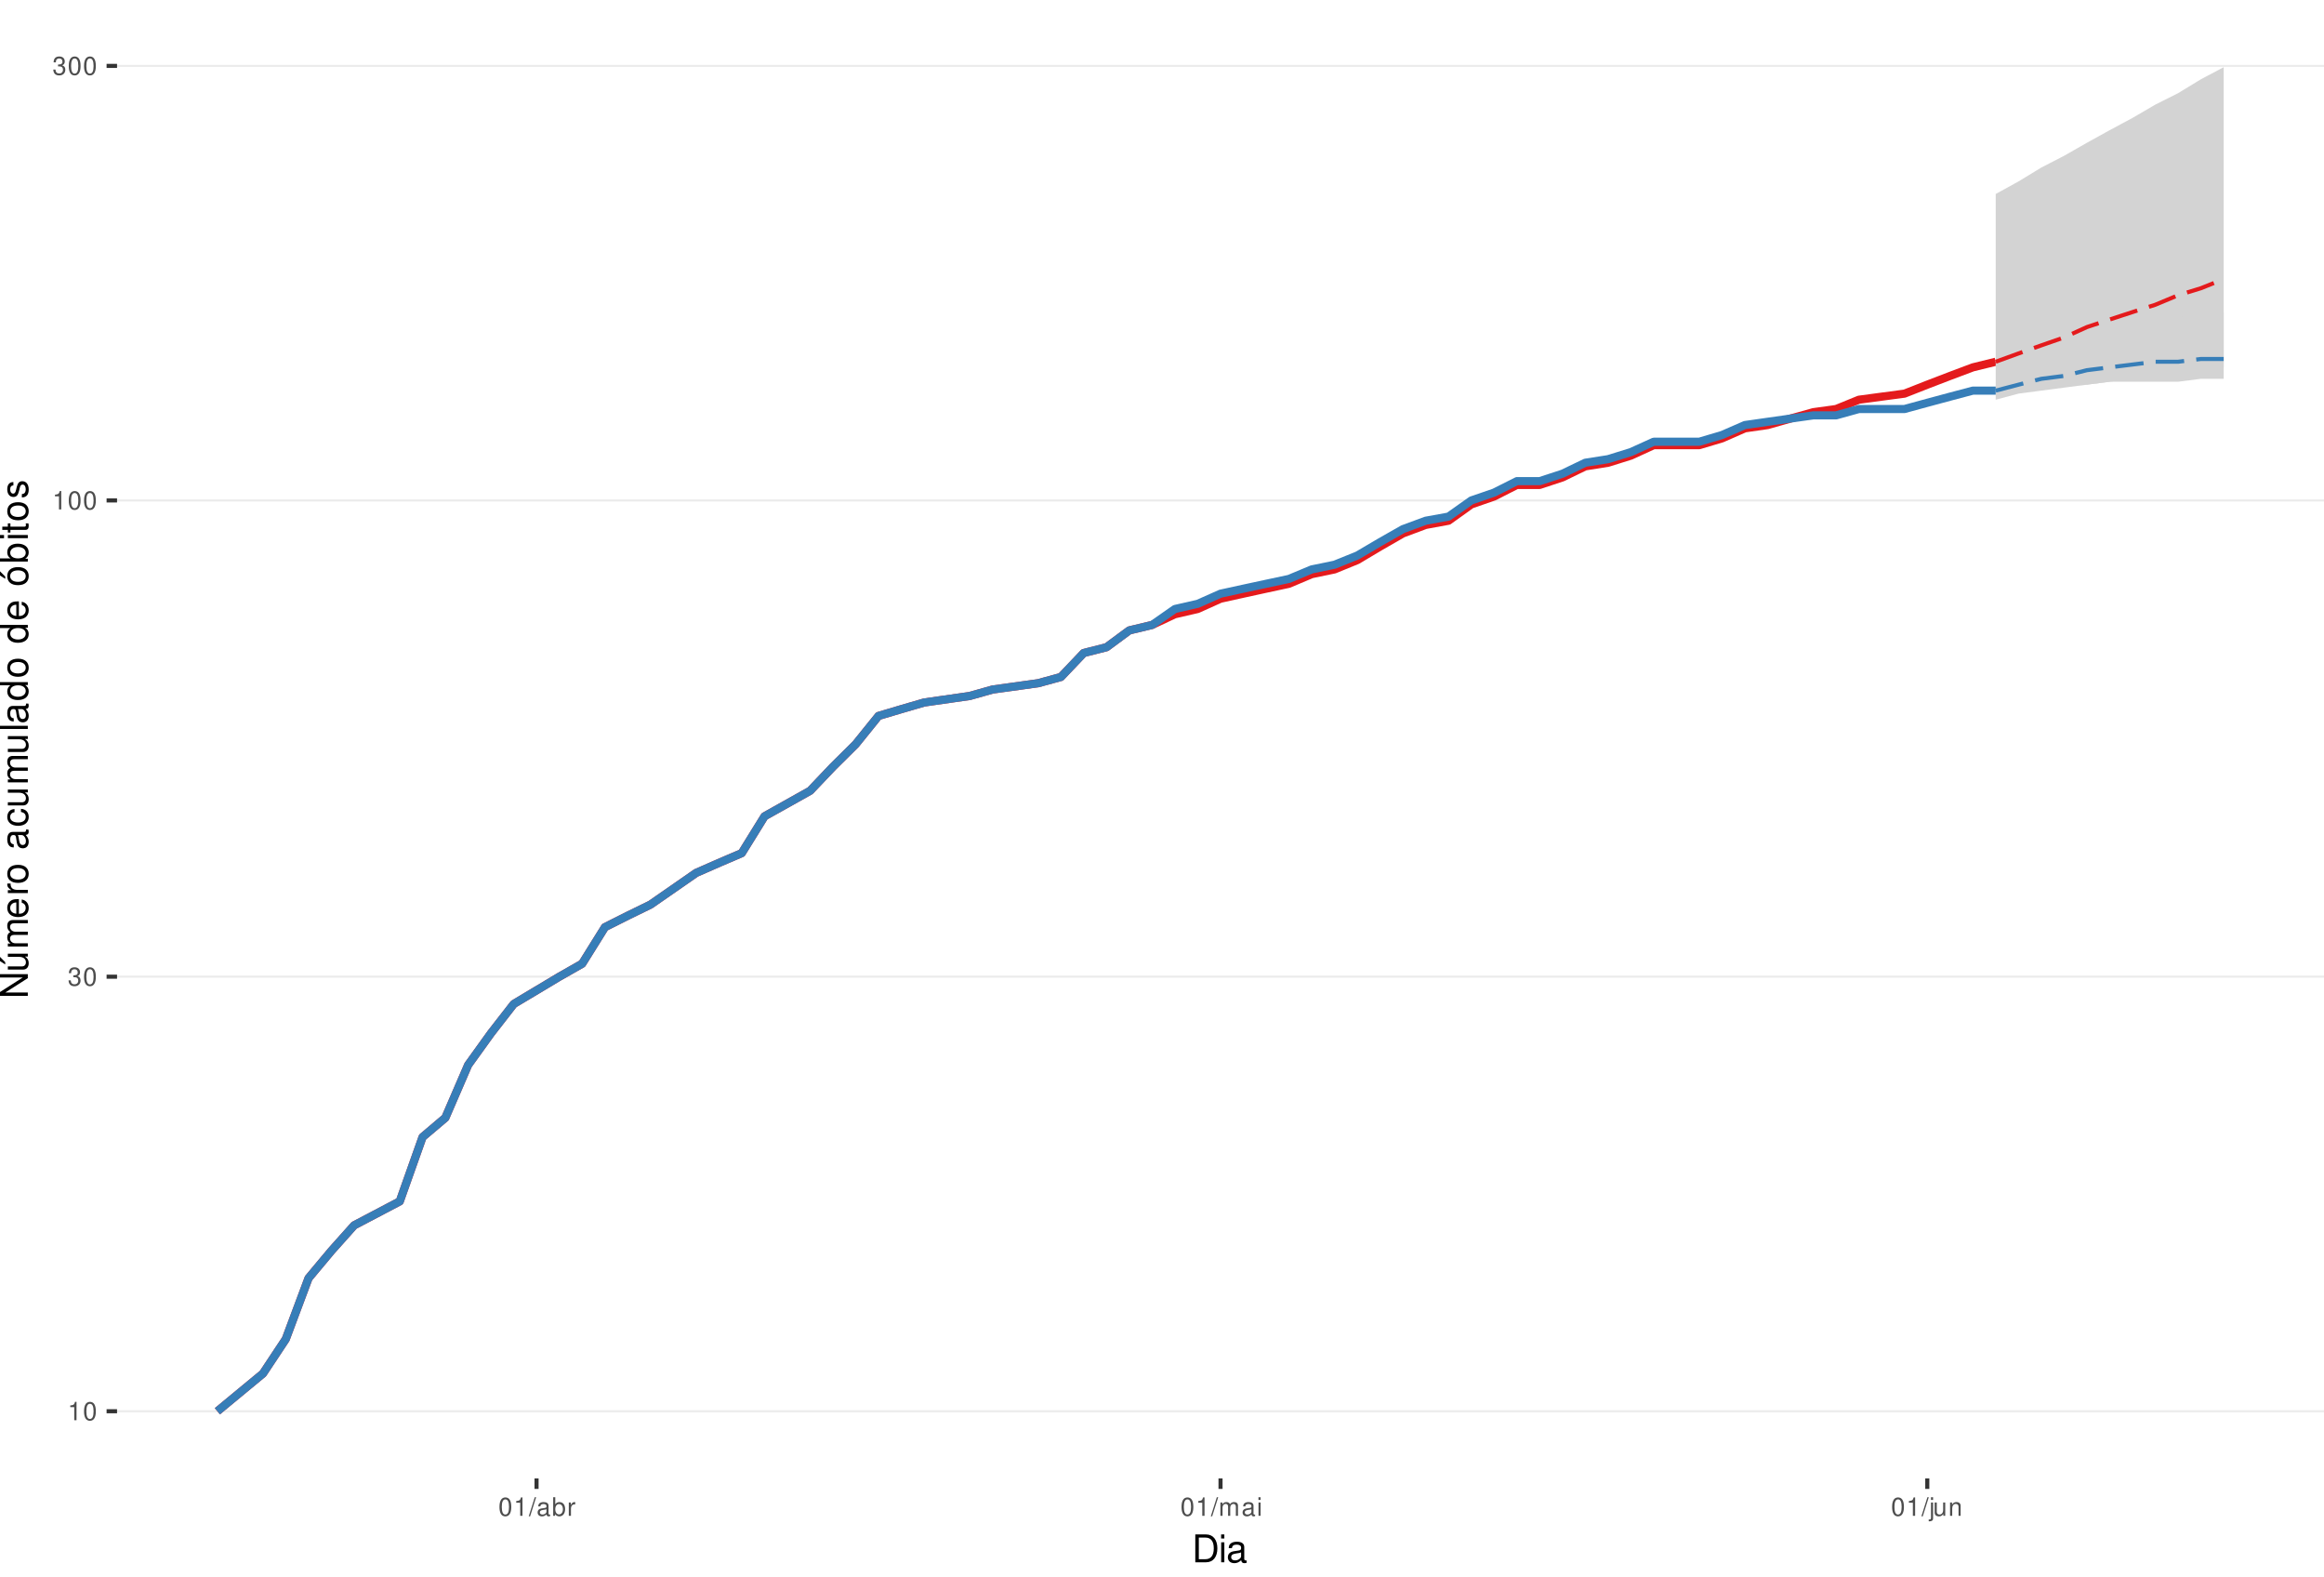
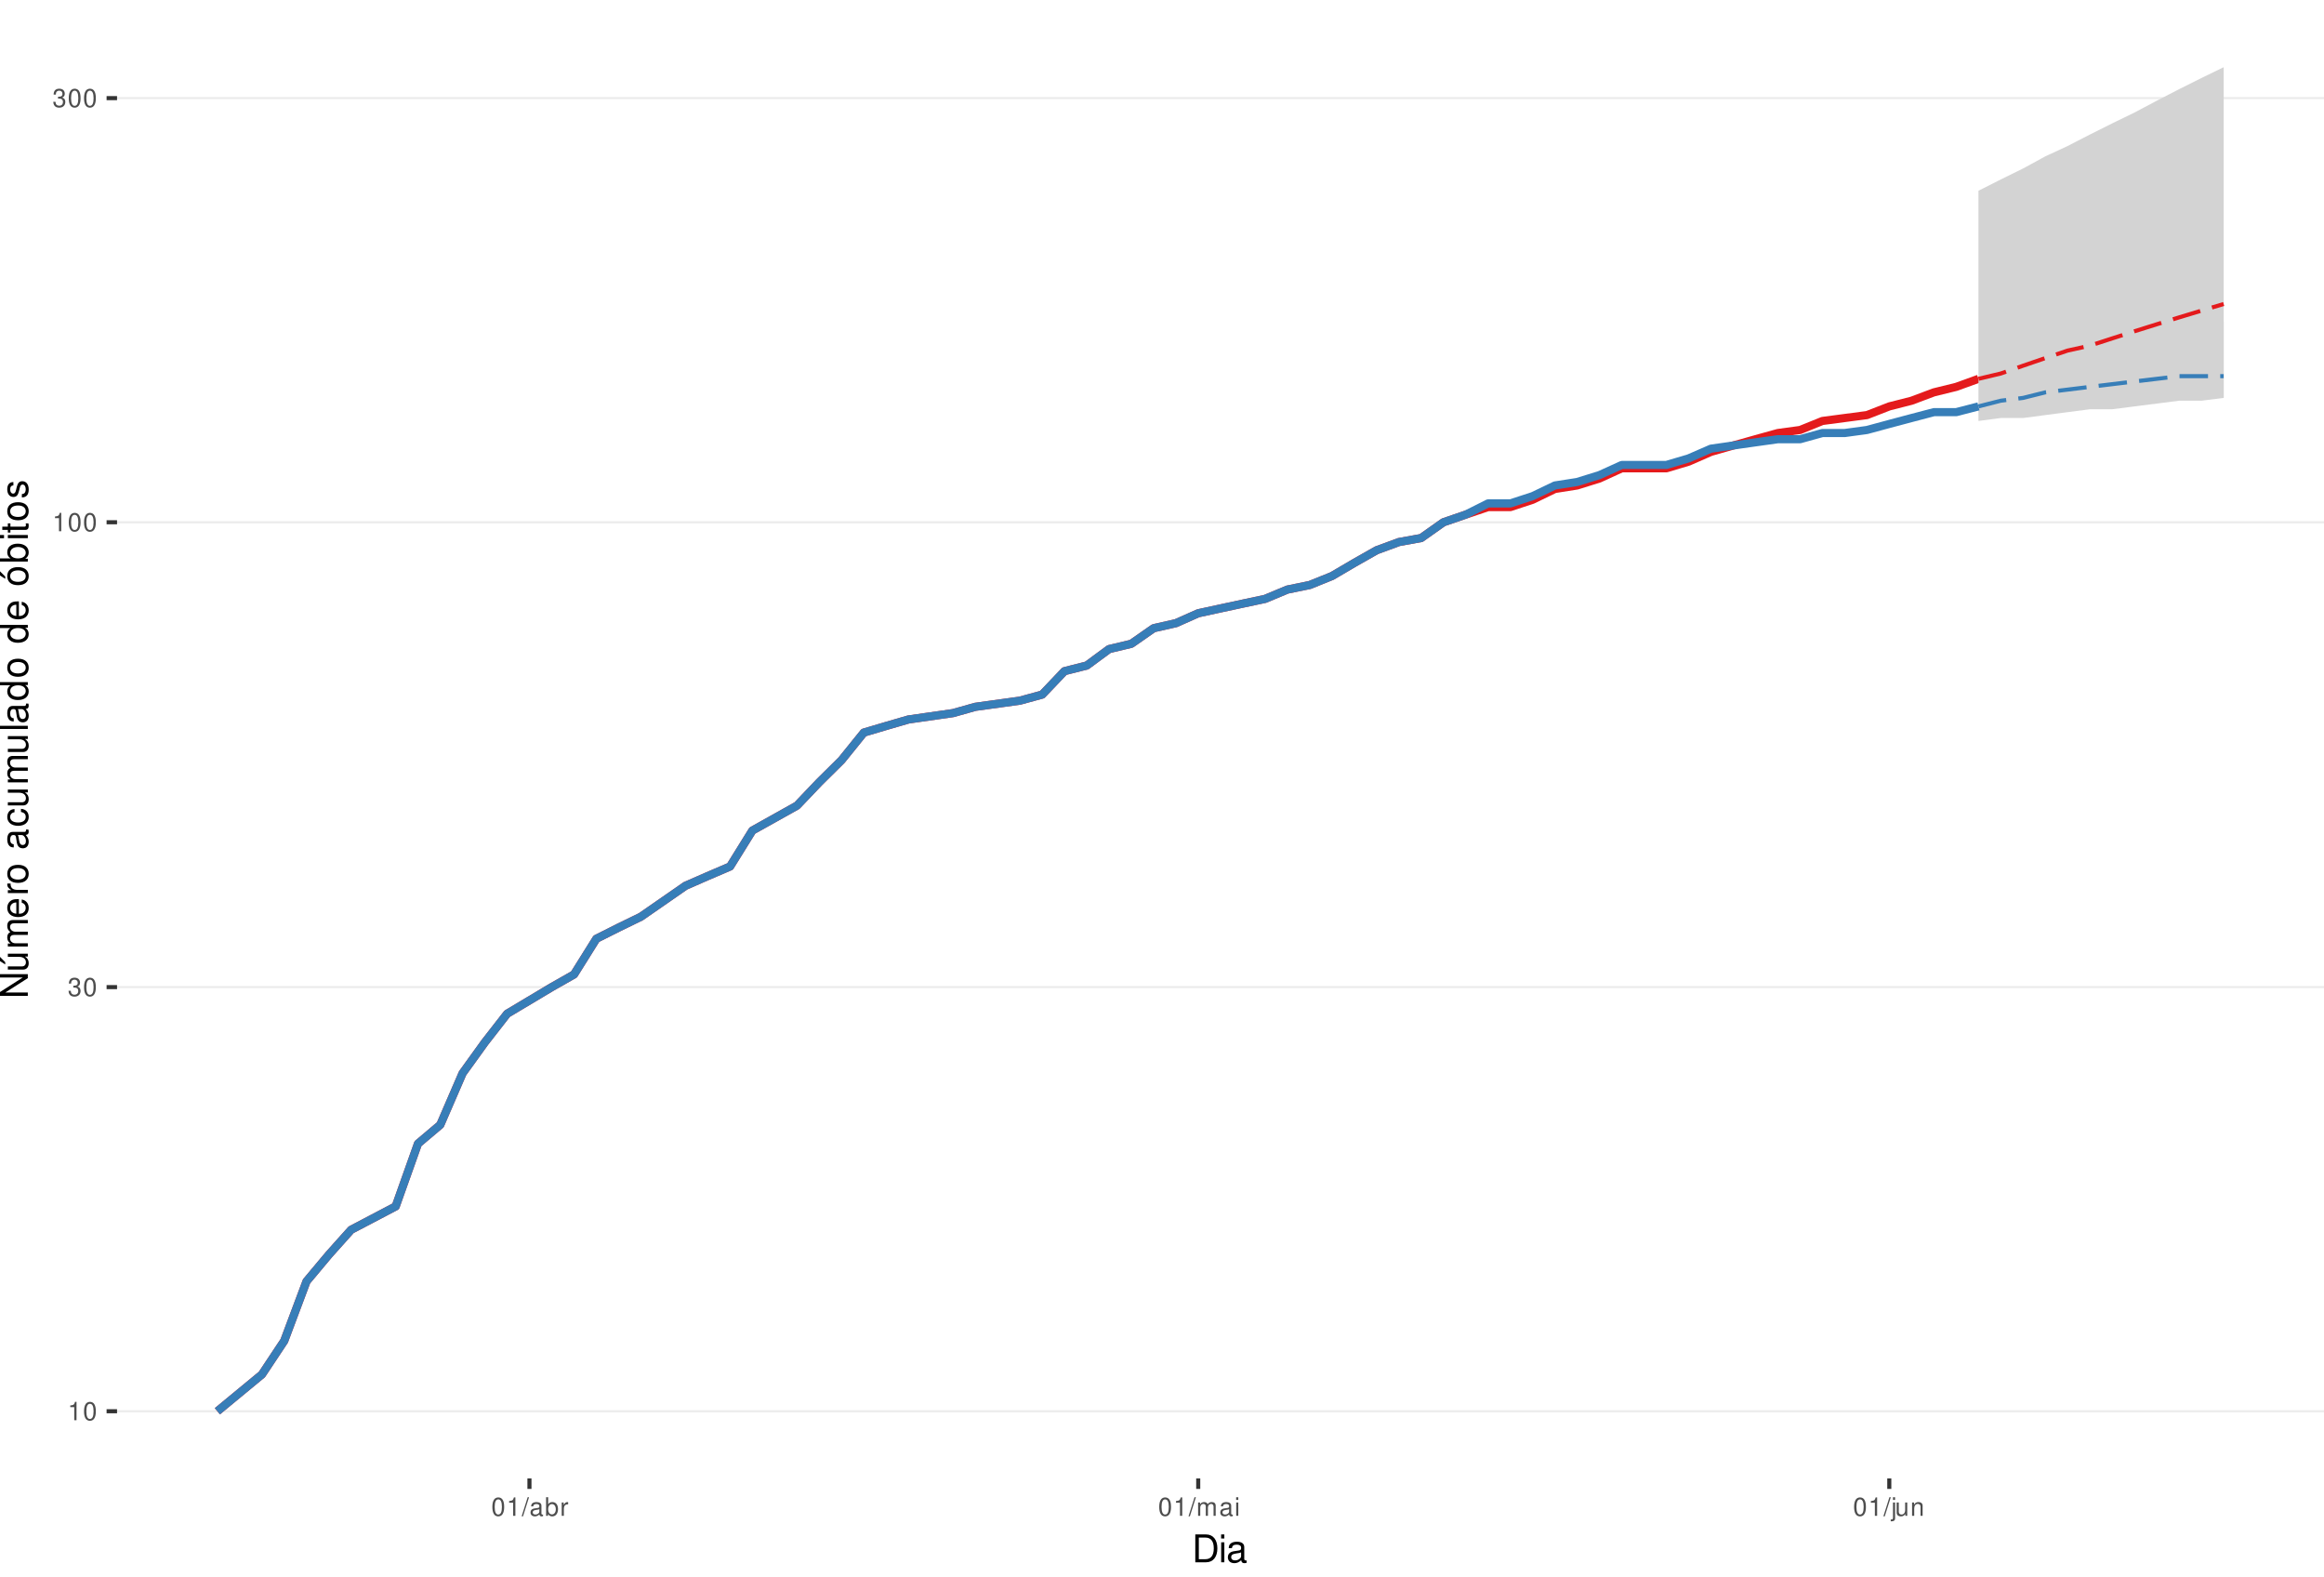
<svg xmlns="http://www.w3.org/2000/svg" xmlns:xlink="http://www.w3.org/1999/xlink" width="609pt" height="413pt" viewBox="0 0 609 413" version="1.1">
  <defs>
    <g>
      <symbol overflow="visible" id="glyph0-0">
        <path style="stroke:none;" d="" />
      </symbol>
      <symbol overflow="visible" id="glyph0-1">
        <path style="stroke:none;" d="M 1.719 -3.422 L 1.719 0 L 2.312 0 L 2.312 -4.812 L 1.922 -4.812 C 1.719 -4.078 1.578 -3.969 0.672 -3.859 L 0.672 -3.422 Z M 1.719 -3.422 " />
      </symbol>
      <symbol overflow="visible" id="glyph0-2">
        <path style="stroke:none;" d="M 1.828 -4.812 C 1.391 -4.812 0.984 -4.609 0.75 -4.281 C 0.438 -3.859 0.281 -3.219 0.281 -2.328 C 0.281 -0.703 0.812 0.156 1.828 0.156 C 2.828 0.156 3.375 -0.703 3.375 -2.297 C 3.375 -3.219 3.234 -3.844 2.922 -4.281 C 2.672 -4.625 2.281 -4.812 1.828 -4.812 Z M 1.828 -4.297 C 2.469 -4.297 2.781 -3.641 2.781 -2.344 C 2.781 -0.969 2.469 -0.328 1.812 -0.328 C 1.203 -0.328 0.891 -1 0.891 -2.328 C 0.891 -3.641 1.203 -4.297 1.828 -4.297 Z M 1.828 -4.297 " />
      </symbol>
      <symbol overflow="visible" id="glyph0-3">
        <path style="stroke:none;" d="M 1.469 -2.219 L 1.797 -2.219 C 2.422 -2.219 2.766 -1.922 2.766 -1.344 C 2.766 -0.734 2.406 -0.359 1.797 -0.359 C 1.156 -0.359 0.844 -0.688 0.797 -1.391 L 0.219 -1.391 C 0.234 -1.016 0.312 -0.766 0.422 -0.547 C 0.672 -0.078 1.125 0.156 1.766 0.156 C 2.75 0.156 3.375 -0.438 3.375 -1.344 C 3.375 -1.953 3.141 -2.297 2.562 -2.484 C 3.016 -2.672 3.234 -3 3.234 -3.484 C 3.234 -4.312 2.688 -4.812 1.797 -4.812 C 0.844 -4.812 0.328 -4.281 0.312 -3.266 L 0.906 -3.266 C 0.906 -3.547 0.938 -3.719 1 -3.875 C 1.141 -4.141 1.438 -4.297 1.797 -4.297 C 2.312 -4.297 2.625 -3.984 2.625 -3.469 C 2.625 -3.125 2.516 -2.922 2.25 -2.812 C 2.094 -2.75 1.875 -2.719 1.469 -2.703 Z M 1.469 -2.219 " />
      </symbol>
      <symbol overflow="visible" id="glyph0-4">
        <path style="stroke:none;" d="M 1.531 -4.859 L -0.047 0.141 L 0.312 0.141 L 1.891 -4.859 Z M 1.531 -4.859 " />
      </symbol>
      <symbol overflow="visible" id="glyph0-5">
        <path style="stroke:none;" d="M 3.562 -0.328 C 3.5 -0.312 3.469 -0.312 3.438 -0.312 C 3.25 -0.312 3.141 -0.406 3.141 -0.578 L 3.141 -2.641 C 3.141 -3.25 2.688 -3.594 1.828 -3.594 C 1.312 -3.594 0.906 -3.438 0.672 -3.188 C 0.516 -3 0.453 -2.797 0.438 -2.453 L 0.984 -2.453 C 1.031 -2.875 1.297 -3.078 1.812 -3.078 C 2.312 -3.078 2.594 -2.891 2.594 -2.562 L 2.594 -2.406 C 2.578 -2.172 2.469 -2.078 2.016 -2.031 C 1.219 -1.922 1.109 -1.891 0.891 -1.812 C 0.484 -1.641 0.281 -1.328 0.281 -0.875 C 0.281 -0.25 0.719 0.156 1.422 0.156 C 1.859 0.156 2.219 0 2.609 -0.359 C 2.656 0 2.828 0.156 3.188 0.156 C 3.297 0.156 3.375 0.141 3.562 0.094 Z M 2.594 -1.094 C 2.594 -0.906 2.531 -0.797 2.375 -0.641 C 2.141 -0.438 1.875 -0.328 1.547 -0.328 C 1.109 -0.328 0.859 -0.547 0.859 -0.891 C 0.859 -1.266 1.094 -1.438 1.703 -1.531 C 2.297 -1.609 2.406 -1.641 2.594 -1.719 Z M 2.594 -1.094 " />
      </symbol>
      <symbol overflow="visible" id="glyph0-6">
        <path style="stroke:none;" d="M 0.359 -4.859 L 0.359 0 L 0.859 0 L 0.859 -0.453 C 1.125 -0.047 1.484 0.156 1.969 0.156 C 2.875 0.156 3.484 -0.594 3.484 -1.75 C 3.484 -2.891 2.922 -3.594 1.984 -3.594 C 1.516 -3.594 1.172 -3.406 0.906 -3.016 L 0.906 -4.859 Z M 1.891 -3.062 C 2.5 -3.062 2.906 -2.531 2.906 -1.703 C 2.906 -0.906 2.484 -0.359 1.891 -0.359 C 1.297 -0.359 0.906 -0.906 0.906 -1.719 C 0.906 -2.531 1.297 -3.062 1.891 -3.062 Z M 1.891 -3.062 " />
      </symbol>
      <symbol overflow="visible" id="glyph0-7">
        <path style="stroke:none;" d="M 0.453 -3.484 L 0.453 0 L 1.016 0 L 1.016 -1.812 C 1.031 -2.656 1.375 -3.016 2.141 -3 L 2.141 -3.562 C 2.047 -3.578 1.984 -3.594 1.922 -3.594 C 1.562 -3.594 1.297 -3.375 0.969 -2.859 L 0.969 -3.484 Z M 0.453 -3.484 " />
      </symbol>
      <symbol overflow="visible" id="glyph0-8">
        <path style="stroke:none;" d="M 0.469 -3.484 L 0.469 0 L 1.031 0 L 1.031 -2.188 C 1.031 -2.703 1.391 -3.109 1.844 -3.109 C 2.25 -3.109 2.484 -2.844 2.484 -2.406 L 2.484 0 L 3.047 0 L 3.047 -2.188 C 3.047 -2.703 3.422 -3.109 3.875 -3.109 C 4.266 -3.109 4.516 -2.844 4.516 -2.406 L 4.516 0 L 5.078 0 L 5.078 -2.609 C 5.078 -3.234 4.719 -3.594 4.062 -3.594 C 3.594 -3.594 3.312 -3.453 2.984 -3.062 C 2.781 -3.422 2.5 -3.594 2.047 -3.594 C 1.578 -3.594 1.266 -3.422 0.984 -3 L 0.984 -3.484 Z M 0.469 -3.484 " />
      </symbol>
      <symbol overflow="visible" id="glyph0-9">
        <path style="stroke:none;" d="M 1 -3.484 L 0.453 -3.484 L 0.453 0 L 1 0 Z M 1 -4.859 L 0.438 -4.859 L 0.438 -4.156 L 1 -4.156 Z M 1 -4.859 " />
      </symbol>
      <symbol overflow="visible" id="glyph0-10">
        <path style="stroke:none;" d="M 0.469 -3.484 L 0.469 0.5 C 0.469 0.859 0.359 0.969 0.016 0.969 C -0.031 0.969 -0.047 0.969 -0.125 0.953 L -0.125 1.438 C -0.047 1.438 -0.016 1.453 0.062 1.453 C 0.688 1.453 1.016 1.203 1.016 0.719 L 1.016 -3.484 Z M 1.016 -4.859 L 0.469 -4.859 L 0.469 -4.156 L 1.016 -4.156 Z M 1.016 -4.859 " />
      </symbol>
      <symbol overflow="visible" id="glyph0-11">
        <path style="stroke:none;" d="M 3.203 0 L 3.203 -3.484 L 2.656 -3.484 L 2.656 -1.516 C 2.656 -0.797 2.281 -0.328 1.703 -0.328 C 1.266 -0.328 0.984 -0.594 0.984 -1.016 L 0.984 -3.484 L 0.438 -3.484 L 0.438 -0.797 C 0.438 -0.219 0.859 0.156 1.547 0.156 C 2.062 0.156 2.391 -0.031 2.703 -0.484 L 2.703 0 Z M 3.203 0 " />
      </symbol>
      <symbol overflow="visible" id="glyph0-12">
        <path style="stroke:none;" d="M 0.469 -3.484 L 0.469 0 L 1.031 0 L 1.031 -1.922 C 1.031 -2.641 1.391 -3.109 1.969 -3.109 C 2.406 -3.109 2.688 -2.828 2.688 -2.422 L 2.688 0 L 3.234 0 L 3.234 -2.641 C 3.234 -3.219 2.812 -3.594 2.141 -3.594 C 1.625 -3.594 1.281 -3.391 0.984 -2.906 L 0.984 -3.484 Z M 0.469 -3.484 " />
      </symbol>
      <symbol overflow="visible" id="glyph1-0">
        <path style="stroke:none;" d="" />
      </symbol>
      <symbol overflow="visible" id="glyph1-1">
        <path style="stroke:none;" d="M 0.891 0 L 3.703 0 C 5.547 0 6.672 -1.375 6.672 -3.656 C 6.672 -5.906 5.547 -7.297 3.703 -7.297 L 0.891 -7.297 Z M 1.812 -0.812 L 1.812 -6.469 L 3.547 -6.469 C 4.984 -6.469 5.734 -5.5 5.734 -3.641 C 5.734 -1.797 4.984 -0.812 3.547 -0.812 Z M 1.812 -0.812 " />
      </symbol>
      <symbol overflow="visible" id="glyph1-2">
        <path style="stroke:none;" d="M 1.5 -5.234 L 0.672 -5.234 L 0.672 0 L 1.5 0 Z M 1.5 -7.297 L 0.656 -7.297 L 0.656 -6.234 L 1.5 -6.234 Z M 1.5 -7.297 " />
      </symbol>
      <symbol overflow="visible" id="glyph1-3">
        <path style="stroke:none;" d="M 5.344 -0.484 C 5.266 -0.469 5.219 -0.469 5.172 -0.469 C 4.875 -0.469 4.719 -0.625 4.719 -0.875 L 4.719 -3.953 C 4.719 -4.891 4.047 -5.391 2.75 -5.391 C 1.984 -5.391 1.375 -5.172 1.016 -4.781 C 0.766 -4.516 0.672 -4.203 0.656 -3.688 L 1.484 -3.688 C 1.562 -4.328 1.938 -4.625 2.719 -4.625 C 3.484 -4.625 3.891 -4.344 3.891 -3.844 L 3.891 -3.625 C 3.875 -3.266 3.703 -3.125 3.016 -3.047 C 1.844 -2.891 1.656 -2.844 1.344 -2.719 C 0.734 -2.453 0.422 -2 0.422 -1.312 C 0.422 -0.375 1.078 0.234 2.141 0.234 C 2.797 0.234 3.328 0 3.922 -0.547 C 3.984 0 4.234 0.234 4.781 0.234 C 4.953 0.234 5.062 0.203 5.344 0.141 Z M 3.891 -1.656 C 3.891 -1.375 3.812 -1.203 3.562 -0.969 C 3.219 -0.656 2.812 -0.5 2.312 -0.5 C 1.672 -0.5 1.297 -0.812 1.297 -1.344 C 1.297 -1.891 1.656 -2.172 2.547 -2.297 C 3.438 -2.422 3.609 -2.453 3.891 -2.594 Z M 3.891 -1.656 " />
      </symbol>
      <symbol overflow="visible" id="glyph2-0">
        <path style="stroke:none;" d="" />
      </symbol>
      <symbol overflow="visible" id="glyph2-1">
        <path style="stroke:none;" d="M -7.297 -6.453 L -7.297 -5.578 L -1.328 -5.578 L -7.297 -1.766 L -7.297 -0.766 L 0 -0.766 L 0 -1.641 L -5.906 -1.641 L 0 -5.406 L 0 -6.453 Z M -7.297 -6.453 " />
      </symbol>
      <symbol overflow="visible" id="glyph2-2">
        <path style="stroke:none;" d="M 0 -4.812 L -5.234 -4.812 L -5.234 -3.984 L -2.266 -3.984 C -1.203 -3.984 -0.5 -3.438 -0.5 -2.562 C -0.5 -1.906 -0.906 -1.484 -1.531 -1.484 L -5.234 -1.484 L -5.234 -0.656 L -1.203 -0.656 C -0.328 -0.656 0.234 -1.297 0.234 -2.312 C 0.234 -3.094 -0.047 -3.578 -0.734 -4.062 L 0 -4.062 Z M -7.406 -2.953 L -5.922 -2 L -5.922 -2.594 L -7.406 -4.094 Z M -7.406 -2.953 " />
      </symbol>
      <symbol overflow="visible" id="glyph2-3">
        <path style="stroke:none;" d="M -5.234 -0.703 L 0 -0.703 L 0 -1.547 L -3.297 -1.547 C -4.047 -1.547 -4.656 -2.094 -4.656 -2.766 C -4.656 -3.391 -4.281 -3.734 -3.609 -3.734 L 0 -3.734 L 0 -4.578 L -3.297 -4.578 C -4.047 -4.578 -4.656 -5.125 -4.656 -5.812 C -4.656 -6.422 -4.266 -6.781 -3.609 -6.781 L 0 -6.781 L 0 -7.625 L -3.938 -7.625 C -4.875 -7.625 -5.391 -7.078 -5.391 -6.094 C -5.391 -5.406 -5.188 -4.984 -4.594 -4.484 C -5.156 -4.188 -5.391 -3.766 -5.391 -3.078 C -5.391 -2.375 -5.125 -1.906 -4.5 -1.469 L -5.234 -1.469 Z M -5.234 -0.703 " />
      </symbol>
      <symbol overflow="visible" id="glyph2-4">
        <path style="stroke:none;" d="M -2.344 -5.125 C -3.141 -5.125 -3.625 -5.062 -4.016 -4.922 C -4.875 -4.578 -5.391 -3.781 -5.391 -2.797 C -5.391 -1.344 -4.281 -0.406 -2.547 -0.406 C -0.812 -0.406 0.234 -1.297 0.234 -2.781 C 0.234 -3.984 -0.453 -4.812 -1.594 -5.016 L -1.594 -4.188 C -0.906 -3.953 -0.547 -3.484 -0.547 -2.812 C -0.547 -2.281 -0.781 -1.828 -1.219 -1.547 C -1.516 -1.344 -1.812 -1.281 -2.344 -1.266 Z M -3.016 -1.297 C -3.984 -1.359 -4.625 -1.953 -4.625 -2.797 C -4.625 -3.641 -3.953 -4.234 -3.016 -4.234 Z M -3.016 -1.297 " />
      </symbol>
      <symbol overflow="visible" id="glyph2-5">
        <path style="stroke:none;" d="M -5.234 -0.688 L 0 -0.688 L 0 -1.531 L -2.719 -1.531 C -3.984 -1.547 -4.547 -2.062 -4.516 -3.203 L -5.359 -3.203 C -5.375 -3.062 -5.391 -2.984 -5.391 -2.891 C -5.391 -2.344 -5.062 -1.938 -4.297 -1.453 L -5.234 -1.453 Z M -5.234 -0.688 " />
      </symbol>
      <symbol overflow="visible" id="glyph2-6">
        <path style="stroke:none;" d="M -5.391 -2.719 C -5.391 -1.234 -4.344 -0.359 -2.578 -0.359 C -0.812 -0.359 0.234 -1.234 0.234 -2.734 C 0.234 -4.203 -0.812 -5.094 -2.547 -5.094 C -4.359 -5.094 -5.391 -4.234 -5.391 -2.719 Z M -4.625 -2.734 C -4.625 -3.672 -3.844 -4.234 -2.547 -4.234 C -1.312 -4.234 -0.547 -3.656 -0.547 -2.734 C -0.547 -1.797 -1.312 -1.234 -2.578 -1.234 C -3.844 -1.234 -4.625 -1.797 -4.625 -2.734 Z M -4.625 -2.734 " />
      </symbol>
      <symbol overflow="visible" id="glyph2-7">
        <path style="stroke:none;" d="" />
      </symbol>
      <symbol overflow="visible" id="glyph2-8">
        <path style="stroke:none;" d="M -0.484 -5.344 C -0.469 -5.266 -0.469 -5.219 -0.469 -5.172 C -0.469 -4.875 -0.625 -4.719 -0.875 -4.719 L -3.953 -4.719 C -4.891 -4.719 -5.391 -4.047 -5.391 -2.75 C -5.391 -1.984 -5.172 -1.375 -4.781 -1.016 C -4.516 -0.766 -4.203 -0.672 -3.688 -0.656 L -3.688 -1.484 C -4.328 -1.562 -4.625 -1.938 -4.625 -2.719 C -4.625 -3.484 -4.344 -3.891 -3.844 -3.891 L -3.625 -3.891 C -3.266 -3.875 -3.125 -3.703 -3.047 -3.016 C -2.891 -1.844 -2.844 -1.656 -2.719 -1.344 C -2.453 -0.734 -2 -0.422 -1.312 -0.422 C -0.375 -0.422 0.234 -1.078 0.234 -2.141 C 0.234 -2.797 0 -3.328 -0.547 -3.922 C 0 -3.984 0.234 -4.234 0.234 -4.781 C 0.234 -4.953 0.203 -5.062 0.141 -5.344 Z M -1.656 -3.891 C -1.375 -3.891 -1.203 -3.812 -0.969 -3.562 C -0.656 -3.219 -0.5 -2.812 -0.5 -2.312 C -0.5 -1.672 -0.812 -1.297 -1.344 -1.297 C -1.891 -1.297 -2.172 -1.656 -2.297 -2.547 C -2.422 -3.438 -2.453 -3.609 -2.594 -3.891 Z M -1.656 -3.891 " />
      </symbol>
      <symbol overflow="visible" id="glyph2-9">
        <path style="stroke:none;" d="M -3.484 -4.703 C -3.984 -4.672 -4.312 -4.562 -4.609 -4.359 C -5.094 -4 -5.391 -3.375 -5.391 -2.641 C -5.391 -1.219 -4.266 -0.312 -2.531 -0.312 C -0.844 -0.312 0.234 -1.203 0.234 -2.625 C 0.234 -3.875 -0.516 -4.672 -1.797 -4.766 L -1.797 -3.938 C -0.953 -3.797 -0.547 -3.359 -0.547 -2.656 C -0.547 -1.734 -1.297 -1.188 -2.531 -1.188 C -3.844 -1.188 -4.625 -1.719 -4.625 -2.625 C -4.625 -3.328 -4.203 -3.766 -3.484 -3.875 Z M -3.484 -4.703 " />
      </symbol>
      <symbol overflow="visible" id="glyph2-10">
        <path style="stroke:none;" d="M 0 -4.812 L -5.234 -4.812 L -5.234 -3.984 L -2.266 -3.984 C -1.203 -3.984 -0.5 -3.438 -0.5 -2.562 C -0.5 -1.906 -0.906 -1.484 -1.531 -1.484 L -5.234 -1.484 L -5.234 -0.656 L -1.203 -0.656 C -0.328 -0.656 0.234 -1.297 0.234 -2.312 C 0.234 -3.094 -0.047 -3.578 -0.734 -4.062 L 0 -4.062 Z M 0 -4.812 " />
      </symbol>
      <symbol overflow="visible" id="glyph2-11">
        <path style="stroke:none;" d="M -7.297 -1.516 L -7.297 -0.688 L 0 -0.688 L 0 -1.516 Z M -7.297 -1.516 " />
      </symbol>
      <symbol overflow="visible" id="glyph2-12">
        <path style="stroke:none;" d="M -7.297 -4.953 L -7.297 -4.125 L -4.578 -4.125 C -5.109 -3.766 -5.391 -3.203 -5.391 -2.516 C -5.391 -1.156 -4.297 -0.266 -2.625 -0.266 C -0.859 -0.266 0.234 -1.125 0.234 -2.547 C 0.234 -3.266 -0.047 -3.766 -0.688 -4.203 L 0 -4.203 L 0 -4.953 Z M -4.609 -2.656 C -4.609 -3.547 -3.812 -4.125 -2.562 -4.125 C -1.344 -4.125 -0.547 -3.547 -0.547 -2.656 C -0.547 -1.734 -1.359 -1.125 -2.578 -1.125 C -3.797 -1.125 -4.609 -1.734 -4.609 -2.656 Z M -4.609 -2.656 " />
      </symbol>
      <symbol overflow="visible" id="glyph2-13">
        <path style="stroke:none;" d="M -5.391 -2.719 C -5.391 -1.234 -4.344 -0.359 -2.578 -0.359 C -0.812 -0.359 0.234 -1.234 0.234 -2.734 C 0.234 -4.203 -0.812 -5.094 -2.547 -5.094 C -4.359 -5.094 -5.391 -4.234 -5.391 -2.719 Z M -4.625 -2.734 C -4.625 -3.672 -3.844 -4.234 -2.547 -4.234 C -1.312 -4.234 -0.547 -3.656 -0.547 -2.734 C -0.547 -1.797 -1.312 -1.234 -2.578 -1.234 C -3.844 -1.234 -4.625 -1.797 -4.625 -2.734 Z M -7.406 -2.984 L -5.922 -2.016 L -5.922 -2.625 L -7.406 -4.109 Z M -7.406 -2.984 " />
      </symbol>
      <symbol overflow="visible" id="glyph2-14">
        <path style="stroke:none;" d="M -7.297 -0.547 L 0 -0.547 L 0 -1.297 L -0.672 -1.297 C -0.062 -1.688 0.234 -2.219 0.234 -2.953 C 0.234 -4.328 -0.906 -5.234 -2.641 -5.234 C -4.344 -5.234 -5.391 -4.375 -5.391 -2.984 C -5.391 -2.266 -5.125 -1.766 -4.531 -1.375 L -7.297 -1.375 Z M -4.609 -2.828 C -4.609 -3.766 -3.797 -4.359 -2.547 -4.359 C -1.359 -4.359 -0.547 -3.734 -0.547 -2.828 C -0.547 -1.938 -1.344 -1.375 -2.578 -1.375 C -3.812 -1.375 -4.609 -1.938 -4.609 -2.828 Z M -4.609 -2.828 " />
      </symbol>
      <symbol overflow="visible" id="glyph2-15">
        <path style="stroke:none;" d="M -5.234 -1.5 L -5.234 -0.672 L 0 -0.672 L 0 -1.5 Z M -7.297 -1.5 L -7.297 -0.656 L -6.234 -0.656 L -6.234 -1.5 Z M -7.297 -1.5 " />
      </symbol>
      <symbol overflow="visible" id="glyph2-16">
        <path style="stroke:none;" d="M -5.234 -2.547 L -5.234 -1.688 L -6.688 -1.688 L -6.688 -0.844 L -5.234 -0.844 L -5.234 -0.141 L -4.562 -0.141 L -4.562 -0.844 L -0.594 -0.844 C -0.062 -0.844 0.234 -1.203 0.234 -1.859 C 0.234 -2.078 0.203 -2.266 0.156 -2.547 L -0.547 -2.547 C -0.516 -2.422 -0.5 -2.312 -0.5 -2.141 C -0.5 -1.781 -0.594 -1.688 -0.969 -1.688 L -4.562 -1.688 L -4.562 -2.547 Z M -5.234 -2.547 " />
      </symbol>
      <symbol overflow="visible" id="glyph2-17">
        <path style="stroke:none;" d="M -3.781 -4.375 C -4.812 -4.375 -5.391 -3.688 -5.391 -2.484 C -5.391 -1.266 -4.766 -0.469 -3.797 -0.469 C -2.969 -0.469 -2.578 -0.891 -2.281 -2.125 L -2.094 -2.906 C -1.953 -3.484 -1.734 -3.719 -1.375 -3.719 C -0.875 -3.719 -0.547 -3.234 -0.547 -2.5 C -0.547 -2.047 -0.672 -1.672 -0.891 -1.453 C -1.047 -1.328 -1.188 -1.266 -1.562 -1.219 L -1.562 -0.344 C -0.344 -0.375 0.234 -1.062 0.234 -2.438 C 0.234 -3.75 -0.422 -4.594 -1.438 -4.594 C -2.203 -4.594 -2.641 -4.156 -2.891 -3.109 L -3.078 -2.312 C -3.234 -1.625 -3.453 -1.344 -3.828 -1.344 C -4.312 -1.344 -4.625 -1.766 -4.625 -2.453 C -4.625 -3.125 -4.328 -3.484 -3.781 -3.5 Z M -3.781 -4.375 " />
      </symbol>
    </g>
    <clipPath id="clip1">
      <path d="M 30.672 0 L 609 0 L 609 387.328 L 30.672 387.328 Z M 30.672 0 " />
    </clipPath>
    <clipPath id="clip2">
      <path d="M 30.672 369 L 609 369 L 609 370 L 30.672 370 Z M 30.672 369 " />
    </clipPath>
    <clipPath id="clip3">
-       <path d="M 30.672 255 L 609 255 L 609 257 L 30.672 257 Z M 30.672 255 " />
+       <path d="M 30.672 258 L 609 258 L 609 259 L 30.672 259 Z M 30.672 258 " />
    </clipPath>
    <clipPath id="clip4">
-       <path d="M 30.672 130 L 609 130 L 609 132 L 30.672 132 Z M 30.672 130 " />
+       <path d="M 30.672 136 L 609 136 L 609 138 L 30.672 138 Z M 30.672 136 " />
    </clipPath>
    <clipPath id="clip5">
-       <path d="M 30.672 16 L 609 16 L 609 18 L 30.672 18 Z M 30.672 16 " />
+       <path d="M 30.672 25 L 609 25 L 609 26 L 30.672 26 Z M 30.672 25 " />
    </clipPath>
  </defs>
  <g id="surface61">
    <rect x="0" y="0" width="609" height="413" style="fill:rgb(100%,100%,100%);fill-opacity:1;stroke:none;" />
    <rect x="0" y="0" width="609" height="413" style="fill:rgb(100%,100%,100%);fill-opacity:1;stroke:none;" />
    <path style="fill:none;stroke-width:1.067;stroke-linecap:round;stroke-linejoin:round;stroke:rgb(100%,100%,100%);stroke-opacity:1;stroke-miterlimit:10;" d="M 0 413 L 609 413 L 609 0 L 0 0 Z M 0 413 " />
    <g clip-path="url(#clip1)" clip-rule="nonzero">
      <path style=" stroke:none;fill-rule:nonzero;fill:rgb(100%,100%,100%);fill-opacity:1;" d="M 30.672 387.328 L 609 387.328 L 609 0 L 30.672 0 Z M 30.672 387.328 " />
    </g>
    <g clip-path="url(#clip2)" clip-rule="nonzero">
      <path style="fill:none;stroke-width:0.533;stroke-linecap:butt;stroke-linejoin:round;stroke:rgb(92.157%,92.157%,92.157%);stroke-opacity:1;stroke-miterlimit:10;" d="M 30.672 369.723 L 609 369.723 " />
    </g>
    <g clip-path="url(#clip3)" clip-rule="nonzero">
-       <path style="fill:none;stroke-width:0.533;stroke-linecap:butt;stroke-linejoin:round;stroke:rgb(92.157%,92.157%,92.157%);stroke-opacity:1;stroke-miterlimit:10;" d="M 30.672 255.875 L 609 255.875 " />
+       <path style="fill:none;stroke-width:0.533;stroke-linecap:butt;stroke-linejoin:round;stroke:rgb(92.157%,92.157%,92.157%);stroke-opacity:1;stroke-miterlimit:10;" d="M 30.672 258.602 L 609 258.602 " />
    </g>
    <g clip-path="url(#clip4)" clip-rule="nonzero">
-       <path style="fill:none;stroke-width:0.533;stroke-linecap:butt;stroke-linejoin:round;stroke:rgb(92.157%,92.157%,92.157%);stroke-opacity:1;stroke-miterlimit:10;" d="M 30.672 131.109 L 609 131.109 " />
+       <path style="fill:none;stroke-width:0.533;stroke-linecap:butt;stroke-linejoin:round;stroke:rgb(92.157%,92.157%,92.157%);stroke-opacity:1;stroke-miterlimit:10;" d="M 30.672 136.824 L 609 136.824 " />
    </g>
    <g clip-path="url(#clip5)" clip-rule="nonzero">
-       <path style="fill:none;stroke-width:0.533;stroke-linecap:butt;stroke-linejoin:round;stroke:rgb(92.157%,92.157%,92.157%);stroke-opacity:1;stroke-miterlimit:10;" d="M 30.672 17.262 L 609 17.262 " />
-     </g>
-     <path style="fill:none;stroke-width:2.134;stroke-linecap:butt;stroke-linejoin:round;stroke:rgb(89.412%,10.196%,10.98%);stroke-opacity:1;stroke-miterlimit:10;" d="M 56.957 369.723 L 68.906 359.848 L 74.883 350.828 L 80.855 334.855 L 86.832 327.703 L 92.805 321.016 L 104.754 314.734 L 110.73 297.895 L 116.703 292.836 L 122.68 279 L 128.652 270.703 L 134.629 263.023 L 146.574 255.875 L 152.551 252.477 L 158.523 242.902 L 164.5 239.898 L 170.473 236.98 L 182.422 228.688 L 188.398 226.062 L 194.371 223.504 L 200.348 213.855 L 212.297 207.168 L 218.27 200.887 L 224.242 194.961 L 230.219 187.559 L 236.191 185.785 L 242.168 184.043 L 254.117 182.332 L 260.09 180.648 L 272.039 178.988 L 278.016 177.355 L 283.988 171.074 L 289.965 169.562 L 295.938 165.152 L 301.914 163.723 L 307.887 160.922 L 313.859 159.547 L 319.836 156.855 L 325.809 155.535 L 331.785 154.23 L 337.758 152.945 L 343.734 150.418 L 349.707 149.176 L 355.684 146.738 L 361.656 143.184 L 367.633 139.75 L 373.605 137.52 L 379.582 136.422 L 385.555 132.148 L 391.527 130.078 L 397.504 127.043 L 403.477 127.043 L 409.453 125.07 L 415.426 122.176 L 421.402 121.23 L 427.375 119.363 L 433.352 116.625 L 445.301 116.625 L 451.273 114.84 L 457.25 112.215 L 463.223 111.355 L 469.199 109.656 L 475.172 107.984 L 481.145 107.156 L 487.121 104.719 L 493.094 103.918 L 499.07 103.125 L 505.043 100.777 L 511.02 98.484 L 516.992 96.238 L 522.969 94.77 " />
-     <path style=" stroke:none;fill-rule:nonzero;fill:rgb(82.745%,82.745%,82.745%);fill-opacity:1;" d="M 522.969 50.824 L 528.941 47.535 L 534.918 43.898 L 540.891 40.816 L 546.867 37.406 L 552.84 34.102 L 558.812 30.898 L 564.789 27.414 L 570.762 24.41 L 576.738 20.773 L 582.711 17.605 L 582.711 96.238 L 576.738 96.984 L 570.762 97.73 L 564.789 98.484 L 558.812 99.242 L 552.84 100.008 L 546.867 100.777 L 540.891 101.555 L 534.918 102.336 L 528.941 103.125 L 522.969 104.719 Z M 522.969 50.824 " />
-     <path style="fill:none;stroke-width:1.067;stroke-linecap:butt;stroke-linejoin:round;stroke:rgb(89.412%,10.196%,10.98%);stroke-opacity:1;stroke-dasharray:7.469,3.201;stroke-miterlimit:10;" d="M 522.969 94.77 L 528.941 92.602 L 534.918 90.48 L 540.891 88.402 L 546.867 85.691 L 552.84 83.707 L 558.812 81.758 L 564.789 79.844 L 570.762 77.348 L 576.738 75.512 L 582.711 73.117 " />
-     <path style="fill:none;stroke-width:2.134;stroke-linecap:butt;stroke-linejoin:round;stroke:rgb(21.569%,49.412%,72.157%);stroke-opacity:1;stroke-miterlimit:10;" d="M 56.957 369.723 L 68.906 359.848 L 74.883 350.828 L 80.855 334.855 L 86.832 327.703 L 92.805 321.016 L 104.754 314.734 L 110.73 297.895 L 116.703 292.836 L 122.68 279 L 128.652 270.703 L 134.629 263.023 L 146.574 255.875 L 152.551 252.477 L 158.523 242.902 L 164.5 239.898 L 170.473 236.98 L 182.422 228.688 L 188.398 226.062 L 194.371 223.504 L 200.348 213.855 L 212.297 207.168 L 218.27 200.887 L 224.242 194.961 L 230.219 187.559 L 236.191 185.785 L 242.168 184.043 L 254.117 182.332 L 260.09 180.648 L 272.039 178.988 L 278.016 177.355 L 283.988 171.074 L 289.965 169.562 L 295.938 165.152 L 301.914 163.723 L 307.887 159.547 L 313.859 158.191 L 319.836 155.535 L 325.809 154.23 L 331.785 152.945 L 337.758 151.672 L 343.734 149.176 L 349.707 147.949 L 355.684 145.539 L 361.656 142.027 L 367.633 138.629 L 373.605 136.422 L 379.582 135.34 L 385.555 131.109 L 391.527 129.055 L 397.504 126.051 L 403.477 126.051 L 409.453 124.098 L 415.426 121.23 L 421.402 120.293 L 427.375 118.441 L 433.352 115.727 L 445.301 115.727 L 451.273 113.957 L 457.25 111.355 L 463.223 110.5 L 469.199 109.656 L 475.172 108.816 L 481.145 108.816 L 487.121 107.156 L 499.07 107.156 L 505.043 105.527 L 511.02 103.918 L 516.992 102.336 L 522.969 102.336 " />
-     <path style=" stroke:none;fill-rule:nonzero;fill:rgb(82.745%,82.745%,82.745%);fill-opacity:1;" d="M 522.969 102.336 L 528.941 98.484 L 534.918 95.504 L 540.891 92.602 L 546.867 89.785 L 552.84 87.719 L 558.812 85.691 L 564.789 84.363 L 570.762 83.051 L 576.738 82.402 L 582.711 81.758 L 582.711 99.242 L 576.738 99.242 L 570.762 100.008 L 552.84 100.008 L 546.867 100.777 L 540.891 100.777 L 534.918 101.555 L 528.941 101.555 Z M 522.969 102.336 " />
-     <path style="fill:none;stroke-width:1.067;stroke-linecap:butt;stroke-linejoin:round;stroke:rgb(21.569%,49.412%,72.157%);stroke-opacity:1;stroke-dasharray:7.469,3.201;stroke-miterlimit:10;" d="M 522.969 102.336 L 528.941 100.777 L 534.918 99.242 L 540.891 98.484 L 546.867 96.984 L 552.84 96.238 L 558.812 95.504 L 564.789 94.77 L 570.762 94.77 L 576.738 94.043 L 582.711 94.043 " />
+       <path style="fill:none;stroke-width:0.533;stroke-linecap:butt;stroke-linejoin:round;stroke:rgb(92.157%,92.157%,92.157%);stroke-opacity:1;stroke-miterlimit:10;" d="M 30.672 25.703 L 609 25.703 " />
+     </g>
+     <path style="fill:none;stroke-width:2.134;stroke-linecap:butt;stroke-linejoin:round;stroke:rgb(89.412%,10.196%,10.98%);stroke-opacity:1;stroke-miterlimit:10;" d="M 56.957 369.723 L 68.641 360.082 L 74.484 351.281 L 80.324 335.691 L 86.168 328.711 L 92.008 322.184 L 103.691 316.051 L 109.535 299.613 L 115.375 294.68 L 121.219 281.172 L 127.059 273.074 L 132.902 265.578 L 144.586 258.602 L 150.426 255.285 L 156.27 245.941 L 162.109 243.008 L 167.953 240.16 L 179.633 232.062 L 185.477 229.504 L 191.316 227.004 L 197.16 217.59 L 208.844 211.062 L 214.684 204.93 L 220.527 199.148 L 226.367 191.922 L 232.211 190.191 L 238.051 188.492 L 249.734 186.82 L 255.578 185.176 L 267.262 183.559 L 273.102 181.965 L 278.945 175.832 L 284.785 174.355 L 290.629 170.051 L 296.469 168.656 L 302.309 164.582 L 308.152 163.258 L 313.992 160.664 L 319.836 159.395 L 325.676 158.137 L 331.52 156.895 L 337.359 154.457 L 343.203 153.262 L 349.043 150.91 L 354.887 147.48 L 360.727 144.164 L 366.57 142.012 L 372.41 140.953 L 378.254 136.824 L 384.094 134.82 L 389.938 132.855 L 395.777 132.855 L 401.621 130.93 L 407.461 128.105 L 413.305 127.184 L 419.145 125.359 L 424.984 122.688 L 436.668 122.688 L 442.512 120.941 L 448.352 118.383 L 454.195 116.711 L 460.035 115.066 L 465.879 113.445 L 471.719 112.648 L 477.562 110.285 L 483.402 109.512 L 489.246 108.742 L 495.086 106.469 L 500.93 104.98 L 506.77 102.789 L 512.613 101.355 L 518.453 99.242 " />
+     <path style=" stroke:none;fill-rule:nonzero;fill:rgb(82.745%,82.745%,82.745%);fill-opacity:1;" d="M 518.453 49.973 L 524.297 47.016 L 530.137 44.145 L 535.98 40.957 L 541.82 38.25 L 547.66 35.242 L 553.504 32.32 L 559.344 29.48 L 565.188 26.379 L 571.027 23.367 L 576.871 20.445 L 582.711 17.605 L 582.711 104.246 L 576.871 104.98 L 571.027 104.98 L 565.188 105.723 L 559.344 106.469 L 553.504 107.219 L 547.66 107.219 L 541.82 107.977 L 535.98 108.742 L 530.137 109.512 L 524.297 109.512 L 518.453 110.285 Z M 518.453 49.973 " />
+     <path style="fill:none;stroke-width:1.067;stroke-linecap:butt;stroke-linejoin:round;stroke:rgb(89.412%,10.196%,10.98%);stroke-opacity:1;stroke-dasharray:7.469,3.201;stroke-miterlimit:10;" d="M 518.453 99.242 L 524.297 97.855 L 530.137 95.812 L 535.98 93.809 L 541.82 91.844 L 547.66 90.555 L 553.504 88.652 L 559.344 86.785 L 565.188 84.953 L 571.027 83.152 L 576.871 81.383 L 582.711 79.645 " />
+     <path style="fill:none;stroke-width:2.134;stroke-linecap:butt;stroke-linejoin:round;stroke:rgb(21.569%,49.412%,72.157%);stroke-opacity:1;stroke-miterlimit:10;" d="M 56.957 369.723 L 68.641 360.082 L 74.484 351.281 L 80.324 335.691 L 86.168 328.711 L 92.008 322.184 L 103.691 316.051 L 109.535 299.613 L 115.375 294.68 L 121.219 281.172 L 127.059 273.074 L 132.902 265.578 L 144.586 258.602 L 150.426 255.285 L 156.27 245.941 L 162.109 243.008 L 167.953 240.16 L 179.633 232.062 L 185.477 229.504 L 191.316 227.004 L 197.16 217.59 L 208.844 211.062 L 214.684 204.93 L 220.527 199.148 L 226.367 191.922 L 232.211 190.191 L 238.051 188.492 L 249.734 186.82 L 255.578 185.176 L 267.262 183.559 L 273.102 181.965 L 278.945 175.832 L 284.785 174.355 L 290.629 170.051 L 296.469 168.656 L 302.309 164.582 L 308.152 163.258 L 313.992 160.664 L 319.836 159.395 L 325.676 158.137 L 331.52 156.895 L 337.359 154.457 L 343.203 153.262 L 349.043 150.91 L 354.887 147.48 L 360.727 144.164 L 366.57 142.012 L 372.41 140.953 L 378.254 136.824 L 384.094 134.82 L 389.938 131.887 L 395.777 131.887 L 401.621 129.98 L 407.461 127.184 L 413.305 126.27 L 419.145 124.461 L 424.984 121.812 L 436.668 121.812 L 442.512 120.082 L 448.352 117.543 L 454.195 116.711 L 460.035 115.883 L 465.879 115.066 L 471.719 115.066 L 477.562 113.445 L 483.402 113.445 L 489.246 112.648 L 495.086 111.066 L 500.93 109.512 L 506.77 107.977 L 512.613 107.977 L 518.453 106.469 " />
+     <path style=" stroke:none;fill-rule:nonzero;fill:rgb(82.745%,82.745%,82.745%);fill-opacity:1;" d="M 518.453 106.469 L 524.297 102.789 L 530.137 99.941 L 535.98 97.168 L 541.82 94.473 L 547.66 91.844 L 553.504 89.918 L 559.344 88.027 L 565.188 86.785 L 571.027 85.559 L 576.871 84.953 L 582.711 84.348 L 582.711 104.246 L 571.027 104.246 L 565.188 104.98 L 547.66 104.98 L 541.82 105.723 L 530.137 105.723 L 524.297 106.469 Z M 518.453 106.469 " />
+     <path style="fill:none;stroke-width:1.067;stroke-linecap:butt;stroke-linejoin:round;stroke:rgb(21.569%,49.412%,72.157%);stroke-opacity:1;stroke-dasharray:7.469,3.201;stroke-miterlimit:10;" d="M 518.453 106.469 L 524.297 104.98 L 530.137 104.246 L 535.98 102.789 L 541.82 102.07 L 547.66 101.355 L 553.504 100.645 L 559.344 99.941 L 565.188 99.242 L 571.027 98.547 L 582.711 98.547 " />
    <g style="fill:rgb(30.196%,30.196%,30.196%);fill-opacity:1;">
      <use xlink:href="#glyph0-1" x="17.738" y="372.07" />
      <use xlink:href="#glyph0-2" x="21.738" y="372.07" />
    </g>
    <g style="fill:rgb(30.196%,30.196%,30.196%);fill-opacity:1;">
-       <use xlink:href="#glyph0-3" x="17.738" y="258.223" />
-       <use xlink:href="#glyph0-2" x="21.738" y="258.223" />
-     </g>
-     <g style="fill:rgb(30.196%,30.196%,30.196%);fill-opacity:1;">
-       <use xlink:href="#glyph0-1" x="13.738" y="133.457" />
-       <use xlink:href="#glyph0-2" x="17.738" y="133.457" />
-       <use xlink:href="#glyph0-2" x="21.738" y="133.457" />
-     </g>
-     <g style="fill:rgb(30.196%,30.196%,30.196%);fill-opacity:1;">
-       <use xlink:href="#glyph0-3" x="13.738" y="19.609" />
-       <use xlink:href="#glyph0-2" x="17.738" y="19.609" />
-       <use xlink:href="#glyph0-2" x="21.738" y="19.609" />
+       <use xlink:href="#glyph0-3" x="17.738" y="260.949" />
+       <use xlink:href="#glyph0-2" x="21.738" y="260.949" />
+     </g>
+     <g style="fill:rgb(30.196%,30.196%,30.196%);fill-opacity:1;">
+       <use xlink:href="#glyph0-1" x="13.738" y="139.172" />
+       <use xlink:href="#glyph0-2" x="17.738" y="139.172" />
+       <use xlink:href="#glyph0-2" x="21.738" y="139.172" />
+     </g>
+     <g style="fill:rgb(30.196%,30.196%,30.196%);fill-opacity:1;">
+       <use xlink:href="#glyph0-3" x="13.738" y="28.051" />
+       <use xlink:href="#glyph0-2" x="17.738" y="28.051" />
+       <use xlink:href="#glyph0-2" x="21.738" y="28.051" />
    </g>
    <path style="fill:none;stroke-width:1.067;stroke-linecap:butt;stroke-linejoin:round;stroke:rgb(20%,20%,20%);stroke-opacity:1;stroke-miterlimit:10;" d="M 27.93 369.723 L 30.672 369.723 " />
-     <path style="fill:none;stroke-width:1.067;stroke-linecap:butt;stroke-linejoin:round;stroke:rgb(20%,20%,20%);stroke-opacity:1;stroke-miterlimit:10;" d="M 27.93 255.875 L 30.672 255.875 " />
-     <path style="fill:none;stroke-width:1.067;stroke-linecap:butt;stroke-linejoin:round;stroke:rgb(20%,20%,20%);stroke-opacity:1;stroke-miterlimit:10;" d="M 27.93 131.109 L 30.672 131.109 " />
-     <path style="fill:none;stroke-width:1.067;stroke-linecap:butt;stroke-linejoin:round;stroke:rgb(20%,20%,20%);stroke-opacity:1;stroke-miterlimit:10;" d="M 27.93 17.262 L 30.672 17.262 " />
-     <path style="fill:none;stroke-width:1.067;stroke-linecap:butt;stroke-linejoin:round;stroke:rgb(20%,20%,20%);stroke-opacity:1;stroke-miterlimit:10;" d="M 140.602 390.07 L 140.602 387.328 " />
-     <path style="fill:none;stroke-width:1.067;stroke-linecap:butt;stroke-linejoin:round;stroke:rgb(20%,20%,20%);stroke-opacity:1;stroke-miterlimit:10;" d="M 319.836 390.07 L 319.836 387.328 " />
-     <path style="fill:none;stroke-width:1.067;stroke-linecap:butt;stroke-linejoin:round;stroke:rgb(20%,20%,20%);stroke-opacity:1;stroke-miterlimit:10;" d="M 505.043 390.07 L 505.043 387.328 " />
-     <g style="fill:rgb(30.196%,30.196%,30.196%);fill-opacity:1;">
-       <use xlink:href="#glyph0-2" x="130.602" y="397.109" />
-       <use xlink:href="#glyph0-1" x="134.602" y="397.109" />
-       <use xlink:href="#glyph0-4" x="138.602" y="397.109" />
-       <use xlink:href="#glyph0-5" x="140.602" y="397.109" />
-       <use xlink:href="#glyph0-6" x="144.602" y="397.109" />
-       <use xlink:href="#glyph0-7" x="148.602" y="397.109" />
-     </g>
-     <g style="fill:rgb(30.196%,30.196%,30.196%);fill-opacity:1;">
-       <use xlink:href="#glyph0-2" x="309.336" y="397.109" />
-       <use xlink:href="#glyph0-1" x="313.336" y="397.109" />
-       <use xlink:href="#glyph0-4" x="317.336" y="397.109" />
-       <use xlink:href="#glyph0-8" x="319.336" y="397.109" />
-       <use xlink:href="#glyph0-5" x="325.336" y="397.109" />
-       <use xlink:href="#glyph0-9" x="329.336" y="397.109" />
-     </g>
-     <g style="fill:rgb(30.196%,30.196%,30.196%);fill-opacity:1;">
-       <use xlink:href="#glyph0-2" x="495.543" y="397.109" />
-       <use xlink:href="#glyph0-1" x="499.543" y="397.109" />
-       <use xlink:href="#glyph0-4" x="503.543" y="397.109" />
-       <use xlink:href="#glyph0-10" x="505.543" y="397.109" />
-       <use xlink:href="#glyph0-11" x="506.543" y="397.109" />
-       <use xlink:href="#glyph0-12" x="510.543" y="397.109" />
+     <path style="fill:none;stroke-width:1.067;stroke-linecap:butt;stroke-linejoin:round;stroke:rgb(20%,20%,20%);stroke-opacity:1;stroke-miterlimit:10;" d="M 27.93 258.602 L 30.672 258.602 " />
+     <path style="fill:none;stroke-width:1.067;stroke-linecap:butt;stroke-linejoin:round;stroke:rgb(20%,20%,20%);stroke-opacity:1;stroke-miterlimit:10;" d="M 27.93 136.824 L 30.672 136.824 " />
+     <path style="fill:none;stroke-width:1.067;stroke-linecap:butt;stroke-linejoin:round;stroke:rgb(20%,20%,20%);stroke-opacity:1;stroke-miterlimit:10;" d="M 27.93 25.703 L 30.672 25.703 " />
+     <path style="fill:none;stroke-width:1.067;stroke-linecap:butt;stroke-linejoin:round;stroke:rgb(20%,20%,20%);stroke-opacity:1;stroke-miterlimit:10;" d="M 138.742 390.07 L 138.742 387.328 " />
+     <path style="fill:none;stroke-width:1.067;stroke-linecap:butt;stroke-linejoin:round;stroke:rgb(20%,20%,20%);stroke-opacity:1;stroke-miterlimit:10;" d="M 313.992 390.07 L 313.992 387.328 " />
+     <path style="fill:none;stroke-width:1.067;stroke-linecap:butt;stroke-linejoin:round;stroke:rgb(20%,20%,20%);stroke-opacity:1;stroke-miterlimit:10;" d="M 495.086 390.07 L 495.086 387.328 " />
+     <g style="fill:rgb(30.196%,30.196%,30.196%);fill-opacity:1;">
+       <use xlink:href="#glyph0-2" x="128.742" y="397.109" />
+       <use xlink:href="#glyph0-1" x="132.742" y="397.109" />
+       <use xlink:href="#glyph0-4" x="136.742" y="397.109" />
+       <use xlink:href="#glyph0-5" x="138.742" y="397.109" />
+       <use xlink:href="#glyph0-6" x="142.742" y="397.109" />
+       <use xlink:href="#glyph0-7" x="146.742" y="397.109" />
+     </g>
+     <g style="fill:rgb(30.196%,30.196%,30.196%);fill-opacity:1;">
+       <use xlink:href="#glyph0-2" x="303.492" y="397.109" />
+       <use xlink:href="#glyph0-1" x="307.492" y="397.109" />
+       <use xlink:href="#glyph0-4" x="311.492" y="397.109" />
+       <use xlink:href="#glyph0-8" x="313.492" y="397.109" />
+       <use xlink:href="#glyph0-5" x="319.492" y="397.109" />
+       <use xlink:href="#glyph0-9" x="323.492" y="397.109" />
+     </g>
+     <g style="fill:rgb(30.196%,30.196%,30.196%);fill-opacity:1;">
+       <use xlink:href="#glyph0-2" x="485.586" y="397.109" />
+       <use xlink:href="#glyph0-1" x="489.586" y="397.109" />
+       <use xlink:href="#glyph0-4" x="493.586" y="397.109" />
+       <use xlink:href="#glyph0-10" x="495.586" y="397.109" />
+       <use xlink:href="#glyph0-11" x="496.586" y="397.109" />
+       <use xlink:href="#glyph0-12" x="500.586" y="397.109" />
    </g>
    <g style="fill:rgb(0%,0%,0%);fill-opacity:1;">
      <use xlink:href="#glyph1-1" x="312.336" y="409.29" />
      <use xlink:href="#glyph1-2" x="319.336" y="409.29" />
      <use xlink:href="#glyph1-3" x="321.336" y="409.29" />
    </g>
    <g style="fill:rgb(0%,0%,0%);fill-opacity:1;">
      <use xlink:href="#glyph2-1" x="7.29" y="261.664" />
      <use xlink:href="#glyph2-2" x="7.29" y="254.664" />
      <use xlink:href="#glyph2-3" x="7.29" y="248.664" />
      <use xlink:href="#glyph2-4" x="7.29" y="240.664" />
      <use xlink:href="#glyph2-5" x="7.29" y="234.664" />
      <use xlink:href="#glyph2-6" x="7.29" y="231.664" />
      <use xlink:href="#glyph2-7" x="7.29" y="225.664" />
      <use xlink:href="#glyph2-8" x="7.29" y="222.664" />
      <use xlink:href="#glyph2-9" x="7.29" y="216.664" />
      <use xlink:href="#glyph2-10" x="7.29" y="211.664" />
      <use xlink:href="#glyph2-3" x="7.29" y="205.664" />
      <use xlink:href="#glyph2-10" x="7.29" y="197.664" />
      <use xlink:href="#glyph2-11" x="7.29" y="191.664" />
      <use xlink:href="#glyph2-8" x="7.29" y="189.664" />
      <use xlink:href="#glyph2-12" x="7.29" y="183.664" />
      <use xlink:href="#glyph2-6" x="7.29" y="177.664" />
      <use xlink:href="#glyph2-7" x="7.29" y="171.664" />
      <use xlink:href="#glyph2-12" x="7.29" y="168.664" />
      <use xlink:href="#glyph2-4" x="7.29" y="162.664" />
      <use xlink:href="#glyph2-7" x="7.29" y="156.664" />
      <use xlink:href="#glyph2-13" x="7.29" y="153.664" />
      <use xlink:href="#glyph2-14" x="7.29" y="147.664" />
      <use xlink:href="#glyph2-15" x="7.29" y="141.664" />
      <use xlink:href="#glyph2-16" x="7.29" y="139.664" />
      <use xlink:href="#glyph2-6" x="7.29" y="136.664" />
      <use xlink:href="#glyph2-17" x="7.29" y="130.664" />
    </g>
  </g>
</svg>
